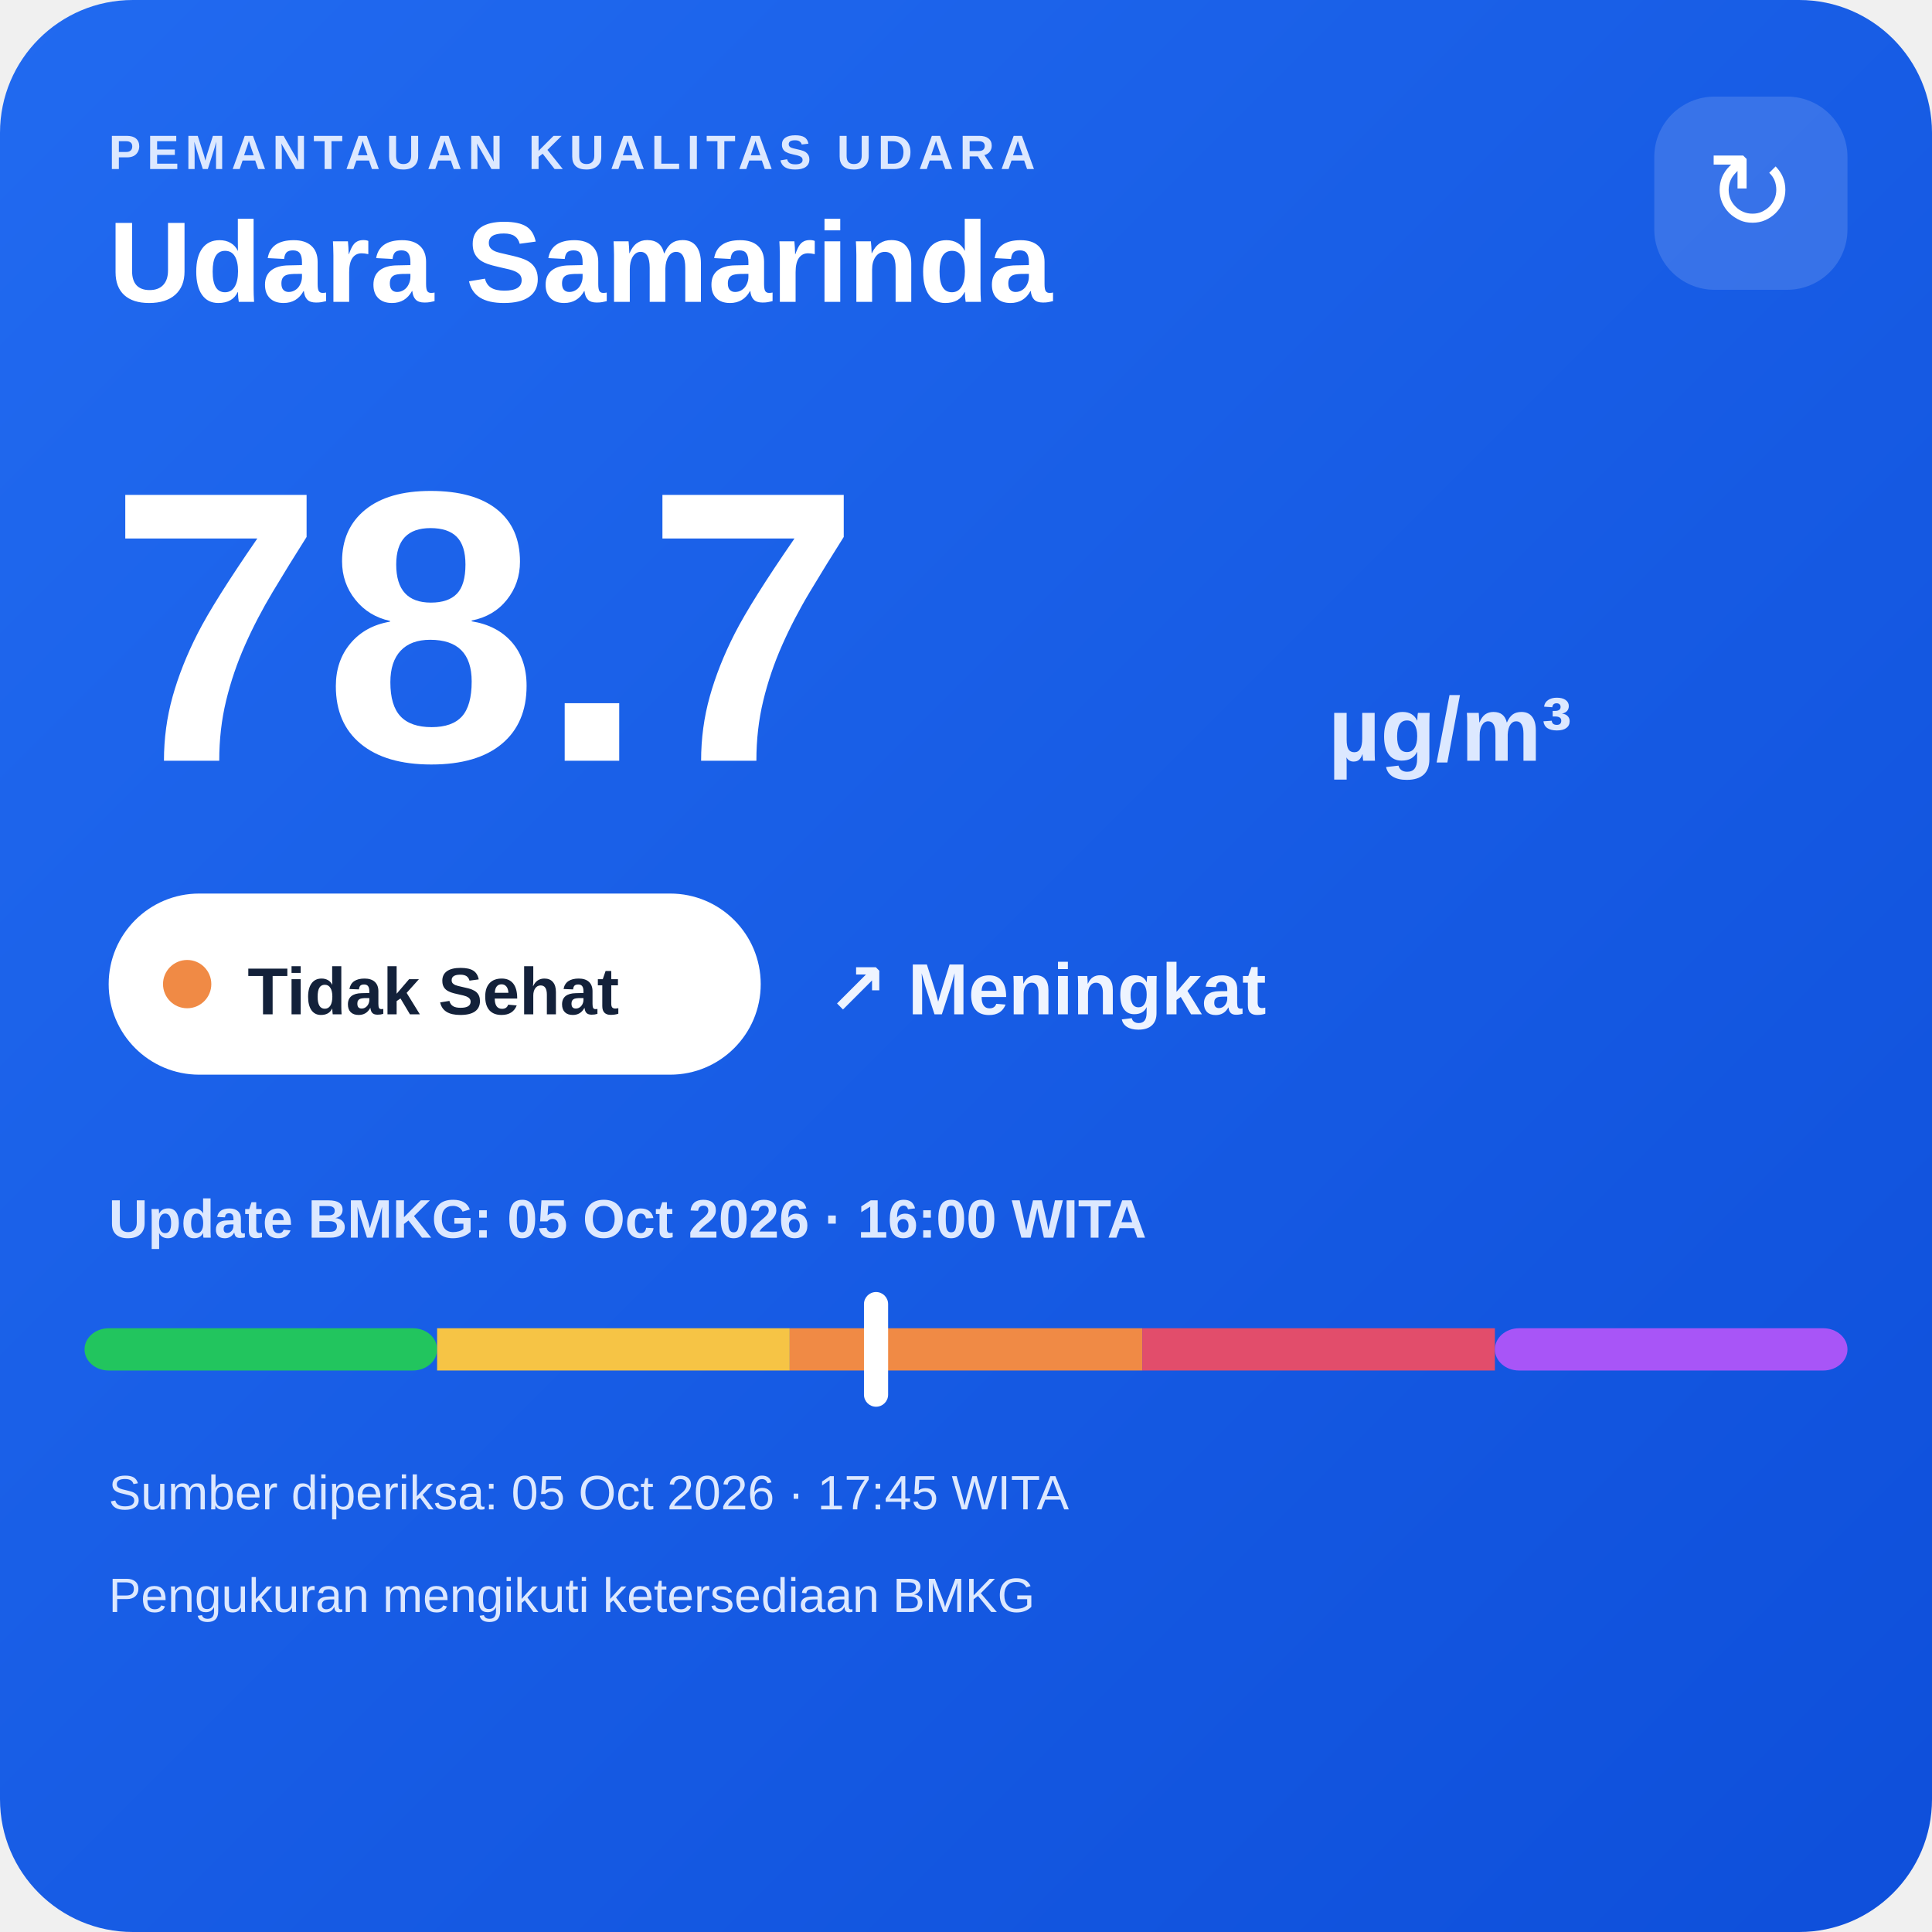
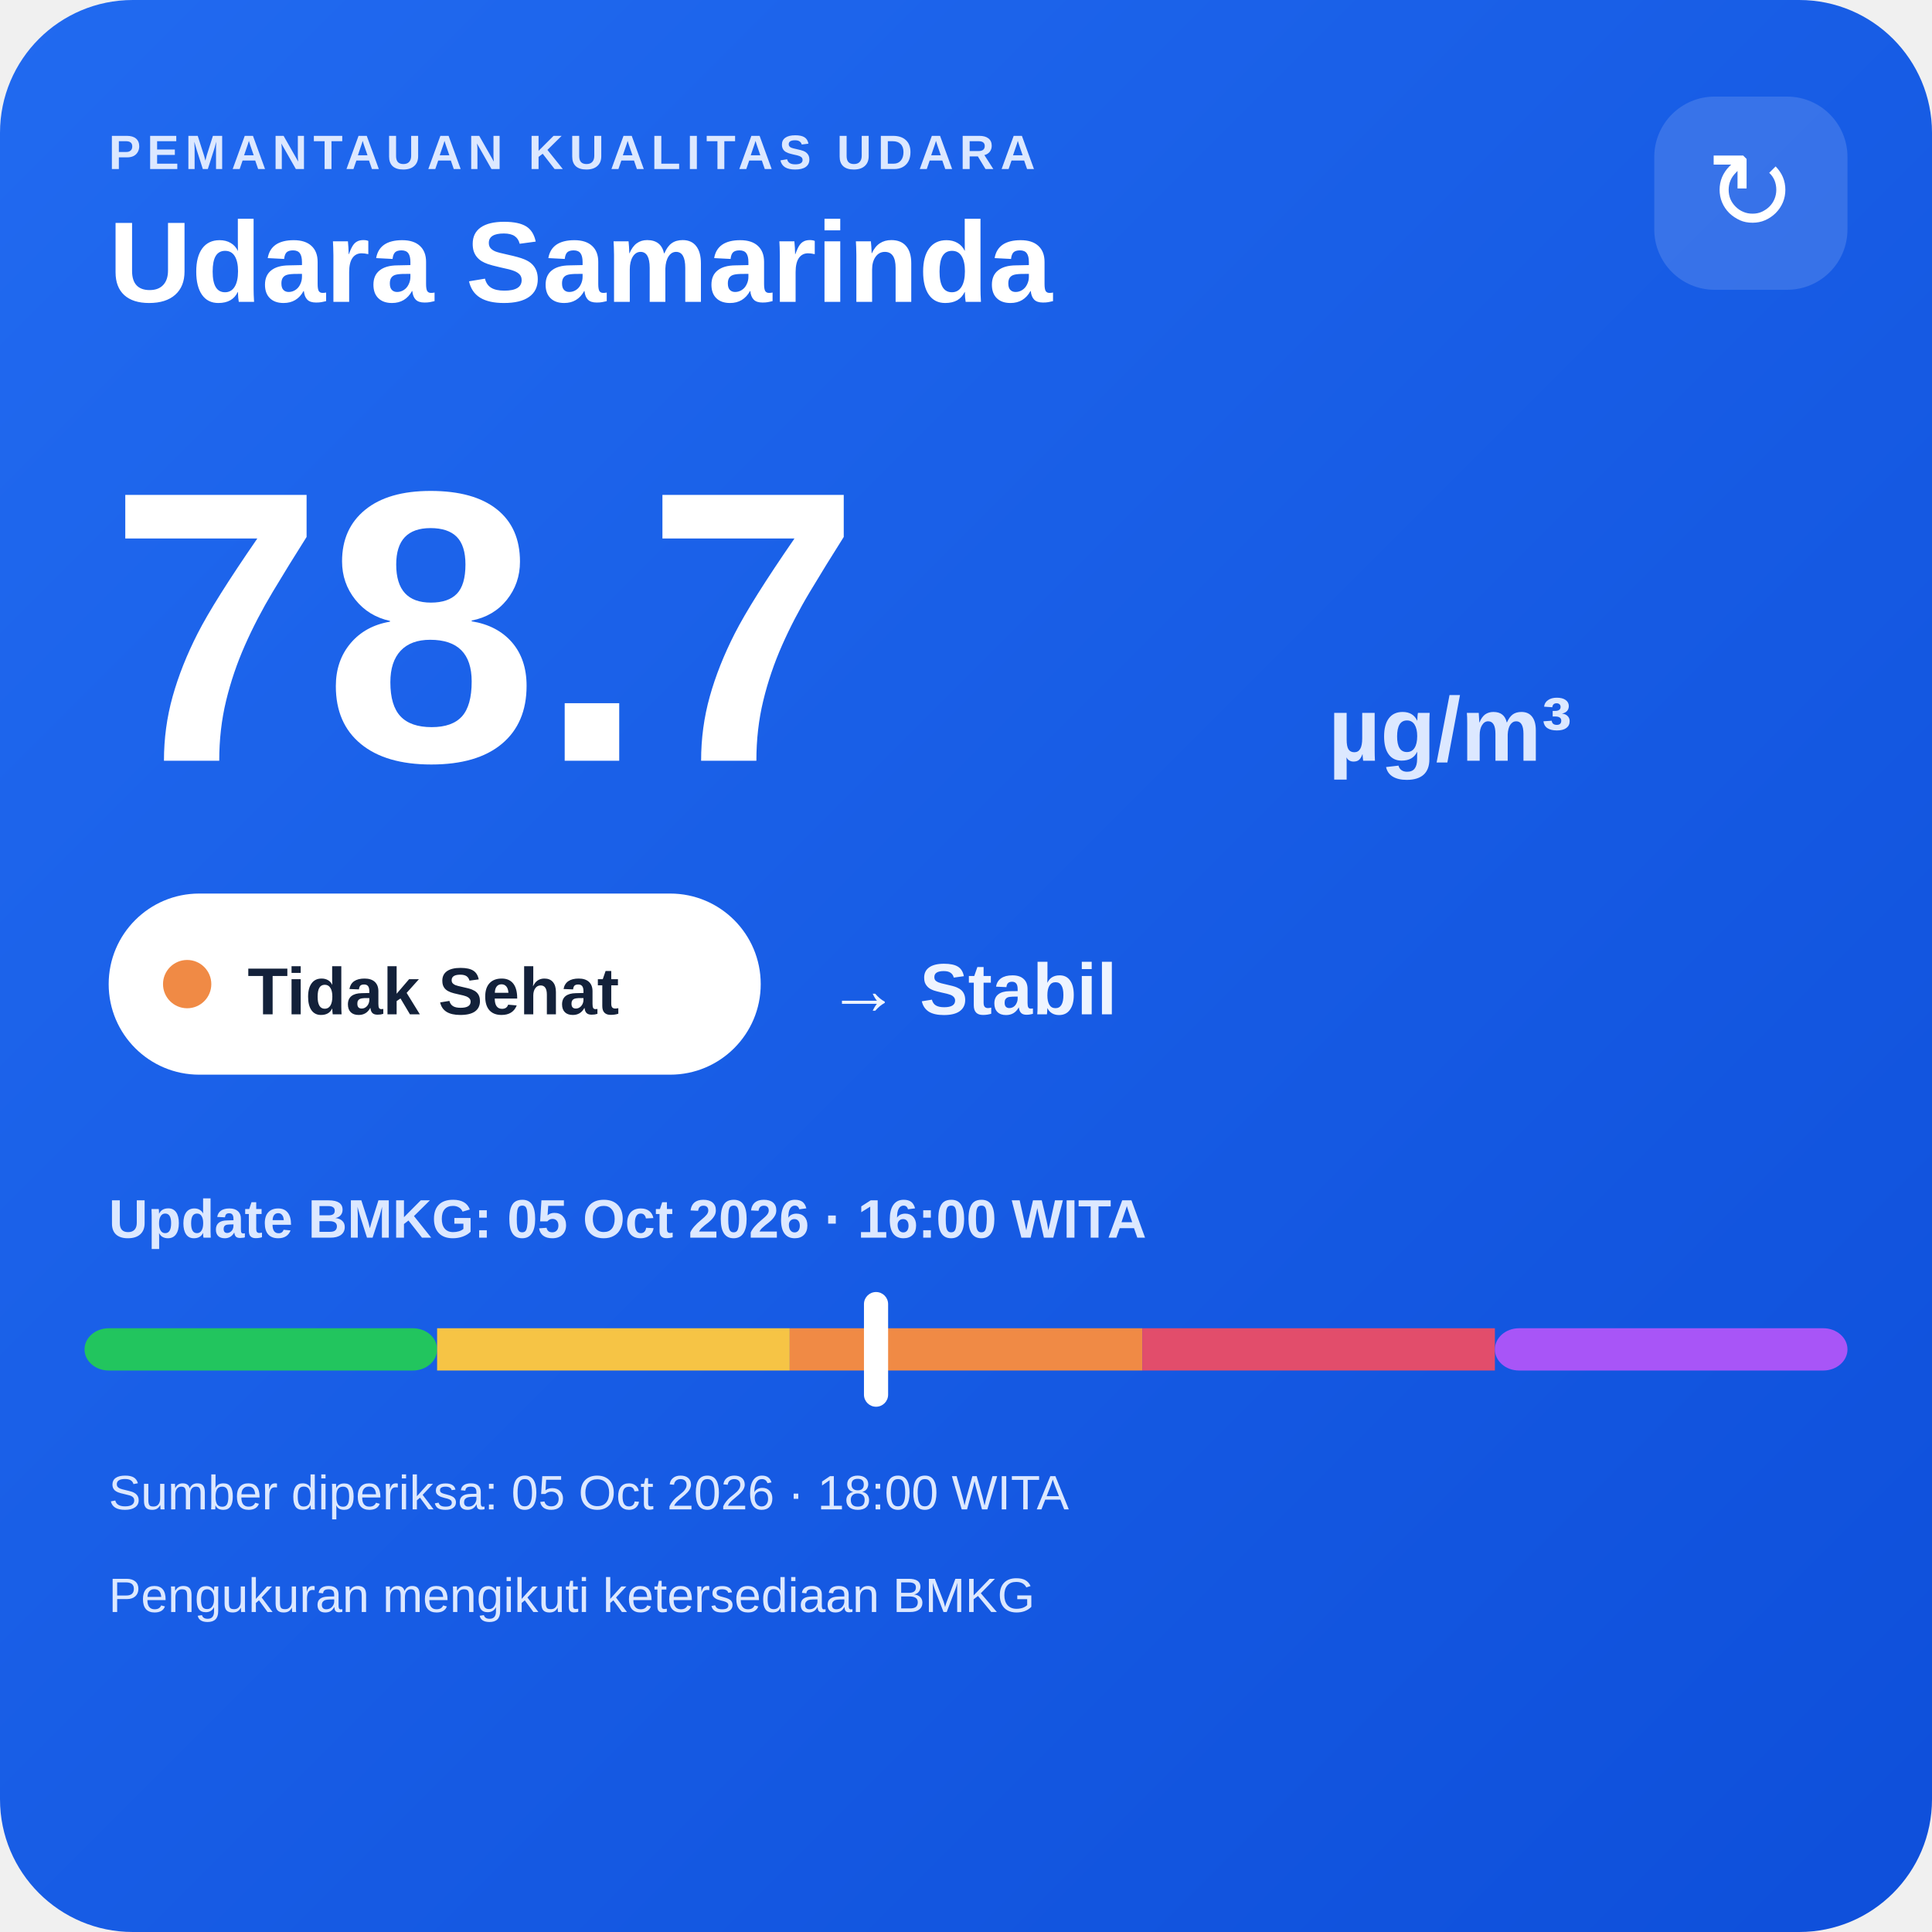
<svg xmlns="http://www.w3.org/2000/svg" width="320" height="320" viewBox="0 0 320 320">
  <defs>
    <linearGradient id="bg" x1="0" y1="0" x2="1" y2="1">
      <stop offset="0" stop-color="#216af0" />
      <stop offset="1" stop-color="#0e4fda" />
    </linearGradient>
  </defs>
  <rect width="320" height="320" rx="22" fill="url(#bg)" />
  <text x="18" y="28" fill="#dce8ff" font-family="Arial,sans-serif" font-size="8" font-weight="700" letter-spacing="1">PEMANTAUAN KUALITAS UDARA</text>
  <text x="18" y="50" fill="#ffffff" font-family="Arial,sans-serif" font-size="19" font-weight="700">Udara Samarinda</text>
  <rect x="274" y="16" width="32" height="32" rx="10" fill="#ffffff" fill-opacity=".14" />
  <text x="290" y="38" text-anchor="middle" fill="#ffffff" font-family="Arial,sans-serif" font-size="18">↻</text>
  <text x="18" y="126" fill="#ffffff" font-family="Arial,sans-serif" font-size="64" font-weight="800">78.7</text>
  <text x="220" y="126" fill="#dce8ff" font-family="Arial,sans-serif" font-size="15" font-weight="700">µg/m³</text>
  <rect x="18" y="148" width="108" height="30" rx="15" fill="#ffffff" />
  <circle cx="31" cy="163" r="4" fill="#f08a45" />
  <text x="41" y="168" fill="#13213a" font-family="Arial,sans-serif" font-size="11" font-weight="700">Tidak Sehat</text>
-   <text x="137" y="168" fill="#eef4ff" font-family="Arial,sans-serif" font-size="12" font-weight="700">↗ Meningkat</text>
+   <text x="137" y="168" fill="#eef4ff" font-family="Arial,sans-serif" font-size="12" font-weight="700">→ Stabil</text>
  <text x="18" y="205" fill="#dce8ff" font-family="Arial,sans-serif" font-size="9" font-weight="700">Update BMKG: 05 Oct 2026 · 16:00 WITA</text>
  <rect x="14" y="220" width="58.4" height="7" rx="4" fill="#22c55e" />
  <rect x="72.4" y="220" width="58.4" height="7" fill="#f6c445" />
  <rect x="130.8" y="220" width="58.4" height="7" fill="#f08a45" />
  <rect x="189.2" y="220" width="58.4" height="7" fill="#e24d6b" />
  <rect x="247.6" y="220" width="58.4" height="7" rx="4" fill="#a855f7" />
  <rect x="143.1" y="214" width="4" height="19" rx="2" fill="#ffffff" />
-   <text x="18" y="250" fill="#dce8ff" font-family="Arial,sans-serif" font-size="8">Sumber diperiksa: 05 Oct 2026 · 17:45 WITA</text>
+   <text x="18" y="250" fill="#dce8ff" font-family="Arial,sans-serif" font-size="8">Sumber diperiksa: 05 Oct 2026 · 18:00 WITA</text>
  <text x="18" y="267" fill="#dce8ff" font-family="Arial,sans-serif" font-size="8">Pengukuran mengikuti ketersediaan BMKG</text>
</svg>
